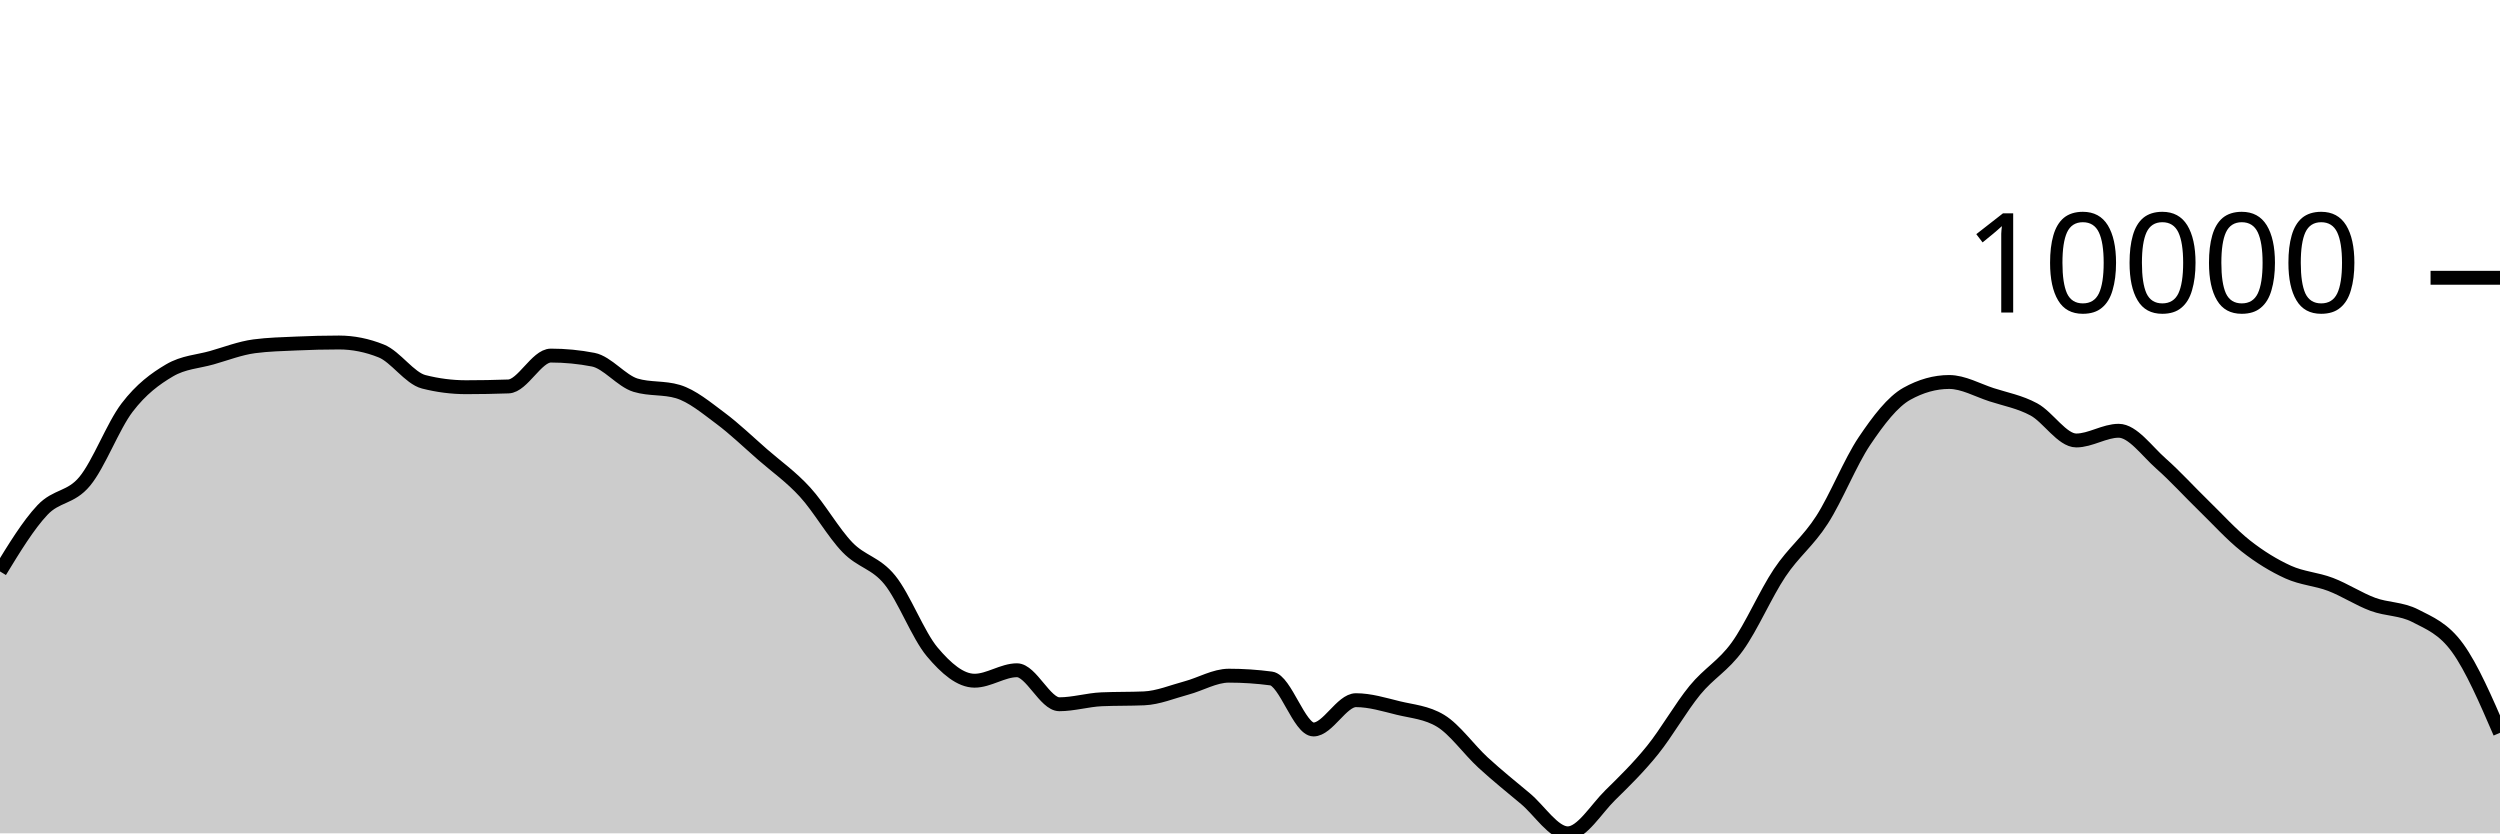
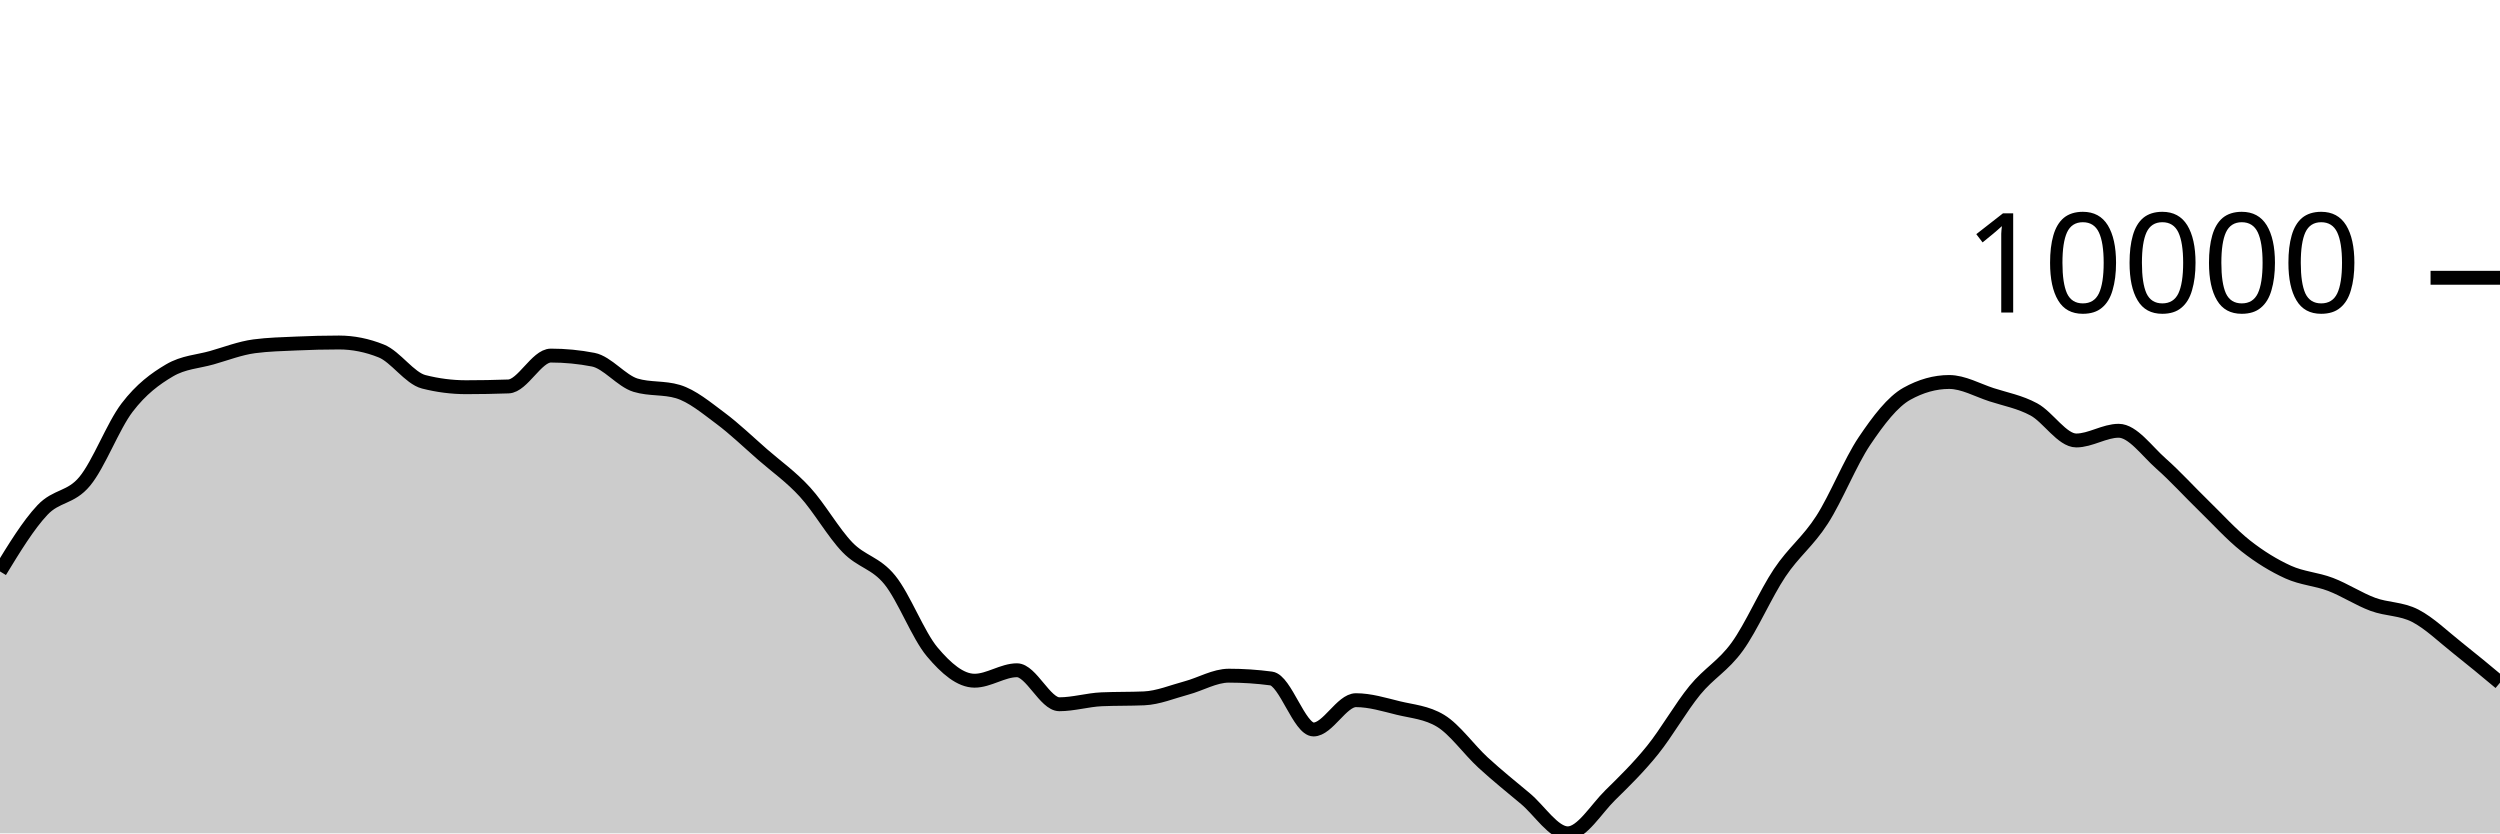
<svg xmlns="http://www.w3.org/2000/svg" viewBox="0 0 180 60">
  <g transform="translate(0,20)">
-     <path class="area" fill="rgba(0, 0, 0, 0.2)" d="M0,21.143C1.017,19.476,2.034,17.808,3.051,16.727C4.068,15.645,5.085,15.884,6.102,14.653C7.119,13.423,8.136,10.674,9.153,9.344C10.169,8.013,11.186,7.268,12.203,6.669C13.22,6.071,14.237,6.043,15.254,5.754C16.271,5.464,17.288,5.068,18.305,4.933C19.322,4.799,20.339,4.777,21.356,4.732C22.373,4.686,23.39,4.66,24.407,4.66C25.424,4.66,26.441,4.864,27.458,5.273C28.475,5.681,29.492,7.23,30.508,7.49C31.525,7.749,32.542,7.879,33.559,7.879C34.576,7.879,35.593,7.861,36.61,7.824C37.627,7.787,38.644,5.602,39.661,5.602C40.678,5.602,41.695,5.7,42.712,5.897C43.729,6.094,44.746,7.429,45.763,7.735C46.78,8.041,47.797,7.888,48.814,8.194C49.831,8.5,50.847,9.351,51.864,10.107C52.881,10.864,53.898,11.844,54.915,12.732C55.932,13.619,56.949,14.322,57.966,15.435C58.983,16.547,60,18.354,61.017,19.407C62.034,20.461,63.051,20.502,64.068,21.757C65.085,23.012,66.102,25.727,67.119,26.936C68.136,28.145,69.153,29.011,70.169,29.011C71.186,29.011,72.203,28.258,73.22,28.258C74.237,28.258,75.254,30.706,76.271,30.706C77.288,30.706,78.305,30.392,79.322,30.348C80.339,30.304,81.356,30.326,82.373,30.282C83.39,30.238,84.407,29.806,85.424,29.534C86.441,29.262,87.458,28.649,88.475,28.649C89.492,28.649,90.508,28.716,91.525,28.851C92.542,28.986,93.559,32.522,94.576,32.522C95.593,32.522,96.61,30.413,97.627,30.413C98.644,30.413,99.661,30.729,100.678,30.978C101.695,31.226,102.712,31.286,103.729,31.903C104.746,32.52,105.763,33.97,106.78,34.904C107.797,35.837,108.814,36.652,109.831,37.502C110.847,38.351,111.864,40,112.881,40C113.898,40,114.915,38.257,115.932,37.258C116.949,36.259,117.966,35.266,118.983,34.006C120,32.745,121.017,30.938,122.034,29.696C123.051,28.454,124.068,27.961,125.085,26.553C126.102,25.145,127.119,22.768,128.136,21.247C129.153,19.726,130.169,19.008,131.186,17.428C132.203,15.847,133.22,13.273,134.237,11.761C135.254,10.249,136.271,8.924,137.288,8.355C138.305,7.787,139.322,7.503,140.339,7.503C141.356,7.503,142.373,8.09,143.39,8.42C144.407,8.749,145.424,8.93,146.441,9.479C147.458,10.028,148.475,11.714,149.492,11.714C150.508,11.714,151.525,11.015,152.542,11.015C153.559,11.015,154.576,12.482,155.593,13.377C156.61,14.273,157.627,15.398,158.644,16.386C159.661,17.374,160.678,18.505,161.695,19.306C162.712,20.106,163.729,20.727,164.746,21.189C165.763,21.65,166.78,21.689,167.797,22.077C168.814,22.464,169.831,23.136,170.847,23.512C171.864,23.889,172.881,23.811,173.898,24.334C174.915,24.858,175.932,25.25,176.949,26.655C177.966,28.059,178.983,30.41,180,32.761L180,40C178.983,40,177.966,40,176.949,40C175.932,40,174.915,40,173.898,40C172.881,40,171.864,40,170.847,40C169.831,40,168.814,40,167.797,40C166.78,40,165.763,40,164.746,40C163.729,40,162.712,40,161.695,40C160.678,40,159.661,40,158.644,40C157.627,40,156.61,40,155.593,40C154.576,40,153.559,40,152.542,40C151.525,40,150.508,40,149.492,40C148.475,40,147.458,40,146.441,40C145.424,40,144.407,40,143.39,40C142.373,40,141.356,40,140.339,40C139.322,40,138.305,40,137.288,40C136.271,40,135.254,40,134.237,40C133.22,40,132.203,40,131.186,40C130.169,40,129.153,40,128.136,40C127.119,40,126.102,40,125.085,40C124.068,40,123.051,40,122.034,40C121.017,40,120,40,118.983,40C117.966,40,116.949,40,115.932,40C114.915,40,113.898,40,112.881,40C111.864,40,110.847,40,109.831,40C108.814,40,107.797,40,106.78,40C105.763,40,104.746,40,103.729,40C102.712,40,101.695,40,100.678,40C99.661,40,98.644,40,97.627,40C96.61,40,95.593,40,94.576,40C93.559,40,92.542,40,91.525,40C90.508,40,89.492,40,88.475,40C87.458,40,86.441,40,85.424,40C84.407,40,83.39,40,82.373,40C81.356,40,80.339,40,79.322,40C78.305,40,77.288,40,76.271,40C75.254,40,74.237,40,73.22,40C72.203,40,71.186,40,70.169,40C69.153,40,68.136,40,67.119,40C66.102,40,65.085,40,64.068,40C63.051,40,62.034,40,61.017,40C60,40,58.983,40,57.966,40C56.949,40,55.932,40,54.915,40C53.898,40,52.881,40,51.864,40C50.847,40,49.831,40,48.814,40C47.797,40,46.78,40,45.763,40C44.746,40,43.729,40,42.712,40C41.695,40,40.678,40,39.661,40C38.644,40,37.627,40,36.61,40C35.593,40,34.576,40,33.559,40C32.542,40,31.525,40,30.508,40C29.492,40,28.475,40,27.458,40C26.441,40,25.424,40,24.407,40C23.39,40,22.373,40,21.356,40C20.339,40,19.322,40,18.305,40C17.288,40,16.271,40,15.254,40C14.237,40,13.22,40,12.203,40C11.186,40,10.169,40,9.153,40C8.136,40,7.119,40,6.102,40C5.085,40,4.068,40,3.051,40C2.034,40,1.017,40,0,40Z" />
-     <path class="line" stroke="black" fill="none" d="M0,21.143C1.017,19.476,2.034,17.808,3.051,16.727C4.068,15.645,5.085,15.884,6.102,14.653C7.119,13.423,8.136,10.674,9.153,9.344C10.169,8.013,11.186,7.268,12.203,6.669C13.22,6.071,14.237,6.043,15.254,5.754C16.271,5.464,17.288,5.068,18.305,4.933C19.322,4.799,20.339,4.777,21.356,4.732C22.373,4.686,23.39,4.66,24.407,4.66C25.424,4.66,26.441,4.864,27.458,5.273C28.475,5.681,29.492,7.23,30.508,7.49C31.525,7.749,32.542,7.879,33.559,7.879C34.576,7.879,35.593,7.861,36.61,7.824C37.627,7.787,38.644,5.602,39.661,5.602C40.678,5.602,41.695,5.7,42.712,5.897C43.729,6.094,44.746,7.429,45.763,7.735C46.78,8.041,47.797,7.888,48.814,8.194C49.831,8.5,50.847,9.351,51.864,10.107C52.881,10.864,53.898,11.844,54.915,12.732C55.932,13.619,56.949,14.322,57.966,15.435C58.983,16.547,60,18.354,61.017,19.407C62.034,20.461,63.051,20.502,64.068,21.757C65.085,23.012,66.102,25.727,67.119,26.936C68.136,28.145,69.153,29.011,70.169,29.011C71.186,29.011,72.203,28.258,73.22,28.258C74.237,28.258,75.254,30.706,76.271,30.706C77.288,30.706,78.305,30.392,79.322,30.348C80.339,30.304,81.356,30.326,82.373,30.282C83.39,30.238,84.407,29.806,85.424,29.534C86.441,29.262,87.458,28.649,88.475,28.649C89.492,28.649,90.508,28.716,91.525,28.851C92.542,28.986,93.559,32.522,94.576,32.522C95.593,32.522,96.61,30.413,97.627,30.413C98.644,30.413,99.661,30.729,100.678,30.978C101.695,31.226,102.712,31.286,103.729,31.903C104.746,32.52,105.763,33.97,106.78,34.904C107.797,35.837,108.814,36.652,109.831,37.502C110.847,38.351,111.864,40,112.881,40C113.898,40,114.915,38.257,115.932,37.258C116.949,36.259,117.966,35.266,118.983,34.006C120,32.745,121.017,30.938,122.034,29.696C123.051,28.454,124.068,27.961,125.085,26.553C126.102,25.145,127.119,22.768,128.136,21.247C129.153,19.726,130.169,19.008,131.186,17.428C132.203,15.847,133.22,13.273,134.237,11.761C135.254,10.249,136.271,8.924,137.288,8.355C138.305,7.787,139.322,7.503,140.339,7.503C141.356,7.503,142.373,8.09,143.39,8.42C144.407,8.749,145.424,8.93,146.441,9.479C147.458,10.028,148.475,11.714,149.492,11.714C150.508,11.714,151.525,11.015,152.542,11.015C153.559,11.015,154.576,12.482,155.593,13.377C156.61,14.273,157.627,15.398,158.644,16.386C159.661,17.374,160.678,18.505,161.695,19.306C162.712,20.106,163.729,20.727,164.746,21.189C165.763,21.65,166.78,21.689,167.797,22.077C168.814,22.464,169.831,23.136,170.847,23.512C171.864,23.889,172.881,23.811,173.898,24.334C174.915,24.858,175.932,25.25,176.949,26.655C177.966,28.059,178.983,30.41,180,32.761" />
+     <path class="area" fill="rgba(0, 0, 0, 0.2)" d="M0,21.143C1.017,19.476,2.034,17.808,3.051,16.727C4.068,15.645,5.085,15.884,6.102,14.653C7.119,13.423,8.136,10.674,9.153,9.344C10.169,8.013,11.186,7.268,12.203,6.669C13.22,6.071,14.237,6.043,15.254,5.754C16.271,5.464,17.288,5.068,18.305,4.933C19.322,4.799,20.339,4.777,21.356,4.732C22.373,4.686,23.39,4.66,24.407,4.66C25.424,4.66,26.441,4.864,27.458,5.273C28.475,5.681,29.492,7.23,30.508,7.49C31.525,7.749,32.542,7.879,33.559,7.879C34.576,7.879,35.593,7.861,36.61,7.824C37.627,7.787,38.644,5.602,39.661,5.602C40.678,5.602,41.695,5.7,42.712,5.897C43.729,6.094,44.746,7.429,45.763,7.735C46.78,8.041,47.797,7.888,48.814,8.194C49.831,8.5,50.847,9.351,51.864,10.107C52.881,10.864,53.898,11.844,54.915,12.732C55.932,13.619,56.949,14.322,57.966,15.435C58.983,16.547,60,18.354,61.017,19.407C62.034,20.461,63.051,20.502,64.068,21.757C65.085,23.012,66.102,25.727,67.119,26.936C68.136,28.145,69.153,29.011,70.169,29.011C71.186,29.011,72.203,28.258,73.22,28.258C74.237,28.258,75.254,30.706,76.271,30.706C77.288,30.706,78.305,30.392,79.322,30.348C80.339,30.304,81.356,30.326,82.373,30.282C83.39,30.238,84.407,29.806,85.424,29.534C86.441,29.262,87.458,28.649,88.475,28.649C89.492,28.649,90.508,28.716,91.525,28.851C92.542,28.986,93.559,32.522,94.576,32.522C95.593,32.522,96.61,30.413,97.627,30.413C98.644,30.413,99.661,30.729,100.678,30.978C101.695,31.226,102.712,31.286,103.729,31.903C104.746,32.52,105.763,33.97,106.78,34.904C107.797,35.837,108.814,36.652,109.831,37.502C110.847,38.351,111.864,40,112.881,40C113.898,40,114.915,38.257,115.932,37.258C116.949,36.259,117.966,35.266,118.983,34.006C120,32.745,121.017,30.938,122.034,29.696C123.051,28.454,124.068,27.961,125.085,26.553C126.102,25.145,127.119,22.768,128.136,21.247C129.153,19.726,130.169,19.008,131.186,17.428C132.203,15.847,133.22,13.273,134.237,11.761C135.254,10.249,136.271,8.924,137.288,8.355C138.305,7.787,139.322,7.503,140.339,7.503C141.356,7.503,142.373,8.09,143.39,8.42C144.407,8.749,145.424,8.93,146.441,9.479C147.458,10.028,148.475,11.714,149.492,11.714C150.508,11.714,151.525,11.015,152.542,11.015C153.559,11.015,154.576,12.482,155.593,13.377C156.61,14.273,157.627,15.398,158.644,16.386C159.661,17.374,160.678,18.505,161.695,19.306C162.712,20.106,163.729,20.727,164.746,21.189C165.763,21.65,166.78,21.689,167.797,22.077C168.814,22.464,169.831,23.136,170.847,23.512C171.864,23.889,172.881,23.811,173.898,24.334C174.915,24.858,175.932,25.852,176.949,26.655C177.966,27.458,178.983,28.305,180,29.153L180,40C178.983,40,177.966,40,176.949,40C175.932,40,174.915,40,173.898,40C172.881,40,171.864,40,170.847,40C169.831,40,168.814,40,167.797,40C166.78,40,165.763,40,164.746,40C163.729,40,162.712,40,161.695,40C160.678,40,159.661,40,158.644,40C157.627,40,156.61,40,155.593,40C154.576,40,153.559,40,152.542,40C151.525,40,150.508,40,149.492,40C148.475,40,147.458,40,146.441,40C145.424,40,144.407,40,143.39,40C142.373,40,141.356,40,140.339,40C139.322,40,138.305,40,137.288,40C136.271,40,135.254,40,134.237,40C133.22,40,132.203,40,131.186,40C130.169,40,129.153,40,128.136,40C127.119,40,126.102,40,125.085,40C124.068,40,123.051,40,122.034,40C121.017,40,120,40,118.983,40C117.966,40,116.949,40,115.932,40C114.915,40,113.898,40,112.881,40C111.864,40,110.847,40,109.831,40C108.814,40,107.797,40,106.78,40C105.763,40,104.746,40,103.729,40C102.712,40,101.695,40,100.678,40C99.661,40,98.644,40,97.627,40C96.61,40,95.593,40,94.576,40C93.559,40,92.542,40,91.525,40C90.508,40,89.492,40,88.475,40C87.458,40,86.441,40,85.424,40C84.407,40,83.39,40,82.373,40C81.356,40,80.339,40,79.322,40C78.305,40,77.288,40,76.271,40C75.254,40,74.237,40,73.22,40C72.203,40,71.186,40,70.169,40C69.153,40,68.136,40,67.119,40C66.102,40,65.085,40,64.068,40C63.051,40,62.034,40,61.017,40C60,40,58.983,40,57.966,40C56.949,40,55.932,40,54.915,40C53.898,40,52.881,40,51.864,40C50.847,40,49.831,40,48.814,40C47.797,40,46.78,40,45.763,40C44.746,40,43.729,40,42.712,40C41.695,40,40.678,40,39.661,40C38.644,40,37.627,40,36.61,40C35.593,40,34.576,40,33.559,40C32.542,40,31.525,40,30.508,40C29.492,40,28.475,40,27.458,40C26.441,40,25.424,40,24.407,40C23.39,40,22.373,40,21.356,40C20.339,40,19.322,40,18.305,40C17.288,40,16.271,40,15.254,40C14.237,40,13.22,40,12.203,40C11.186,40,10.169,40,9.153,40C8.136,40,7.119,40,6.102,40C5.085,40,4.068,40,3.051,40C2.034,40,1.017,40,0,40Z" />
+     <path class="line" stroke="black" fill="none" d="M0,21.143C1.017,19.476,2.034,17.808,3.051,16.727C4.068,15.645,5.085,15.884,6.102,14.653C7.119,13.423,8.136,10.674,9.153,9.344C10.169,8.013,11.186,7.268,12.203,6.669C13.22,6.071,14.237,6.043,15.254,5.754C16.271,5.464,17.288,5.068,18.305,4.933C19.322,4.799,20.339,4.777,21.356,4.732C22.373,4.686,23.39,4.66,24.407,4.66C25.424,4.66,26.441,4.864,27.458,5.273C28.475,5.681,29.492,7.23,30.508,7.49C31.525,7.749,32.542,7.879,33.559,7.879C34.576,7.879,35.593,7.861,36.61,7.824C37.627,7.787,38.644,5.602,39.661,5.602C40.678,5.602,41.695,5.7,42.712,5.897C43.729,6.094,44.746,7.429,45.763,7.735C46.78,8.041,47.797,7.888,48.814,8.194C49.831,8.5,50.847,9.351,51.864,10.107C52.881,10.864,53.898,11.844,54.915,12.732C55.932,13.619,56.949,14.322,57.966,15.435C58.983,16.547,60,18.354,61.017,19.407C62.034,20.461,63.051,20.502,64.068,21.757C65.085,23.012,66.102,25.727,67.119,26.936C68.136,28.145,69.153,29.011,70.169,29.011C71.186,29.011,72.203,28.258,73.22,28.258C74.237,28.258,75.254,30.706,76.271,30.706C77.288,30.706,78.305,30.392,79.322,30.348C80.339,30.304,81.356,30.326,82.373,30.282C83.39,30.238,84.407,29.806,85.424,29.534C86.441,29.262,87.458,28.649,88.475,28.649C89.492,28.649,90.508,28.716,91.525,28.851C92.542,28.986,93.559,32.522,94.576,32.522C95.593,32.522,96.61,30.413,97.627,30.413C98.644,30.413,99.661,30.729,100.678,30.978C101.695,31.226,102.712,31.286,103.729,31.903C104.746,32.52,105.763,33.97,106.78,34.904C107.797,35.837,108.814,36.652,109.831,37.502C110.847,38.351,111.864,40,112.881,40C113.898,40,114.915,38.257,115.932,37.258C116.949,36.259,117.966,35.266,118.983,34.006C120,32.745,121.017,30.938,122.034,29.696C123.051,28.454,124.068,27.961,125.085,26.553C126.102,25.145,127.119,22.768,128.136,21.247C129.153,19.726,130.169,19.008,131.186,17.428C132.203,15.847,133.22,13.273,134.237,11.761C135.254,10.249,136.271,8.924,137.288,8.355C138.305,7.787,139.322,7.503,140.339,7.503C141.356,7.503,142.373,8.09,143.39,8.42C144.407,8.749,145.424,8.93,146.441,9.479C147.458,10.028,148.475,11.714,149.492,11.714C150.508,11.714,151.525,11.015,152.542,11.015C153.559,11.015,154.576,12.482,155.593,13.377C156.61,14.273,157.627,15.398,158.644,16.386C159.661,17.374,160.678,18.505,161.695,19.306C162.712,20.106,163.729,20.727,164.746,21.189C165.763,21.65,166.78,21.689,167.797,22.077C168.814,22.464,169.831,23.136,170.847,23.512C171.864,23.889,172.881,23.811,173.898,24.334C174.915,24.858,175.932,25.852,176.949,26.655C177.966,27.458,178.983,28.305,180,29.153" />
    <path class="axis-ceiling" stroke-width="1" stroke="black" fill="none" d="M175,0L180,0" />
    <text class="axis-ceiling-label" font-family="sans-serif" text-anchor="end" font-size="10px" x="170" y="2.5">10000</text>
  </g>
</svg>
